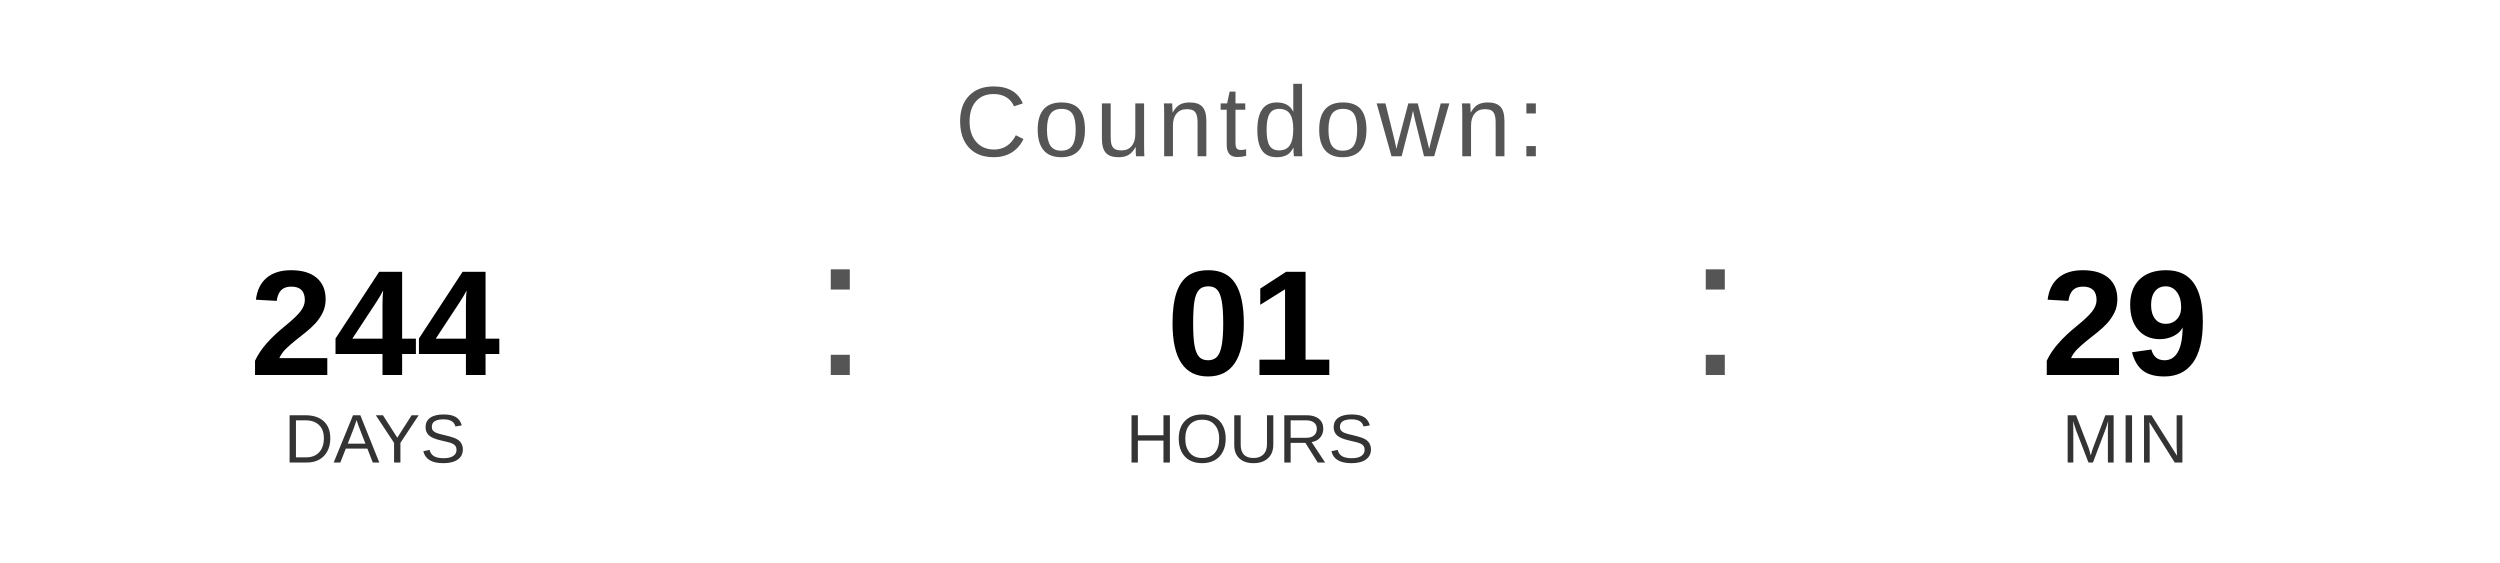
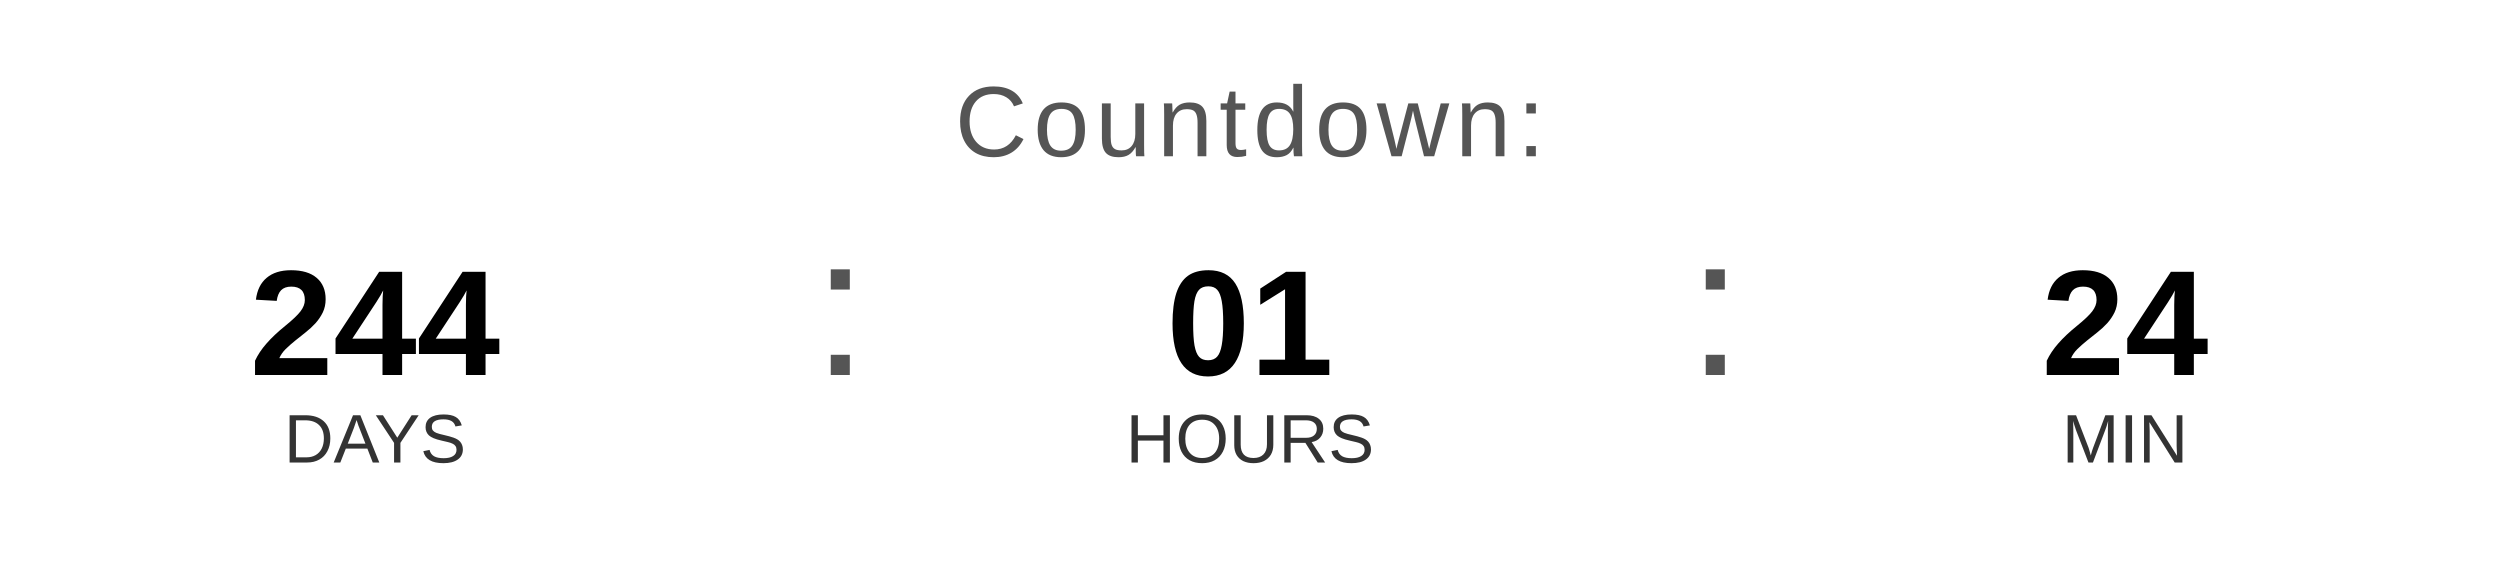
<svg xmlns="http://www.w3.org/2000/svg" width="400" height="90" viewBox="0 0 400 90">
  <text x="200" y="25" font-family="Arial, Helvetica, sans-serif" font-size="16" fill="#555555" text-anchor="middle" letter-spacing="1">
    Countdown:
  </text>
  <text x="60" y="60" font-family="Arial, Helvetica, sans-serif" font-size="24" font-weight="bold" fill="#000000" text-anchor="middle">244</text>
  <text x="60" y="74" font-family="Arial, Helvetica, sans-serif" font-size="11" fill="#333333" text-anchor="middle">DAYS</text>
  <text x="130" y="60" font-family="Arial, sans-serif" font-size="32" fill="#555555">:</text>
  <text x="200" y="60" font-family="Arial, Helvetica, sans-serif" font-size="24" font-weight="bold" fill="#000000" text-anchor="middle">01</text>
  <text x="200" y="74" font-family="Arial, Helvetica, sans-serif" font-size="11" fill="#333333" text-anchor="middle">HOURS</text>
  <text x="270" y="60" font-family="Arial, sans-serif" font-size="32" fill="#555555">:</text>
-   <text x="340" y="60" font-family="Arial, Helvetica, sans-serif" font-size="24" font-weight="bold" fill="#000000" text-anchor="middle">29</text>
+   <text x="340" y="60" font-family="Arial, Helvetica, sans-serif" font-size="24" font-weight="bold" fill="#000000" text-anchor="middle">24</text>
  <text x="340" y="74" font-family="Arial, Helvetica, sans-serif" font-size="11" fill="#333333" text-anchor="middle">MIN</text>
</svg>
